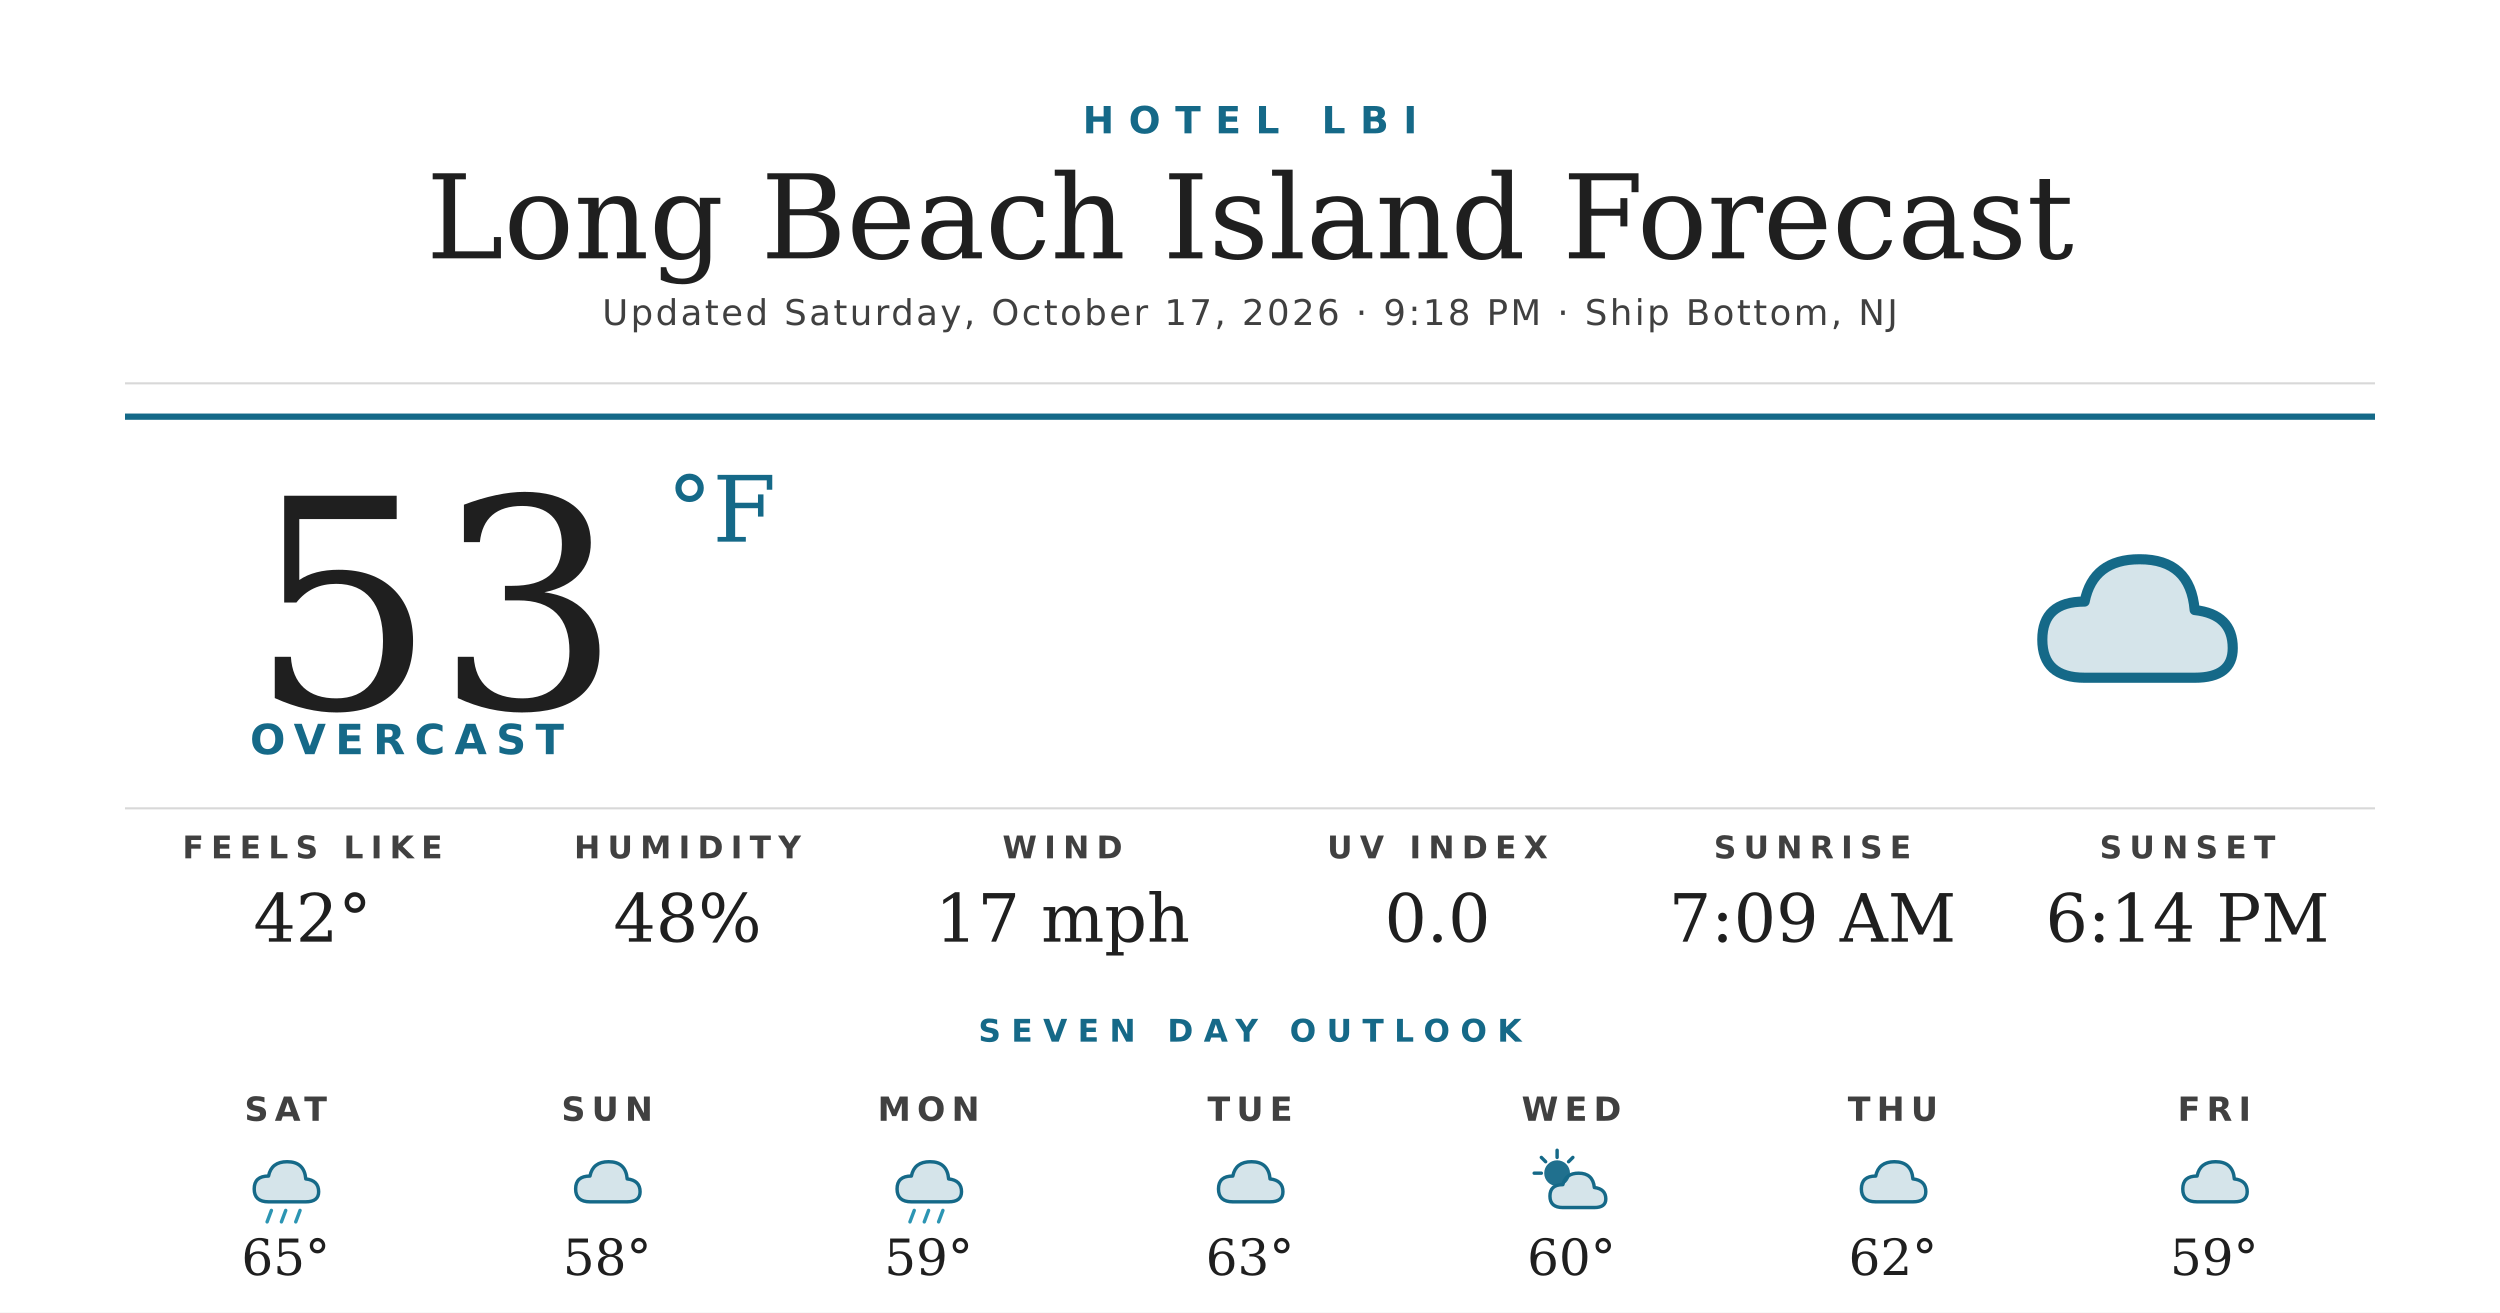
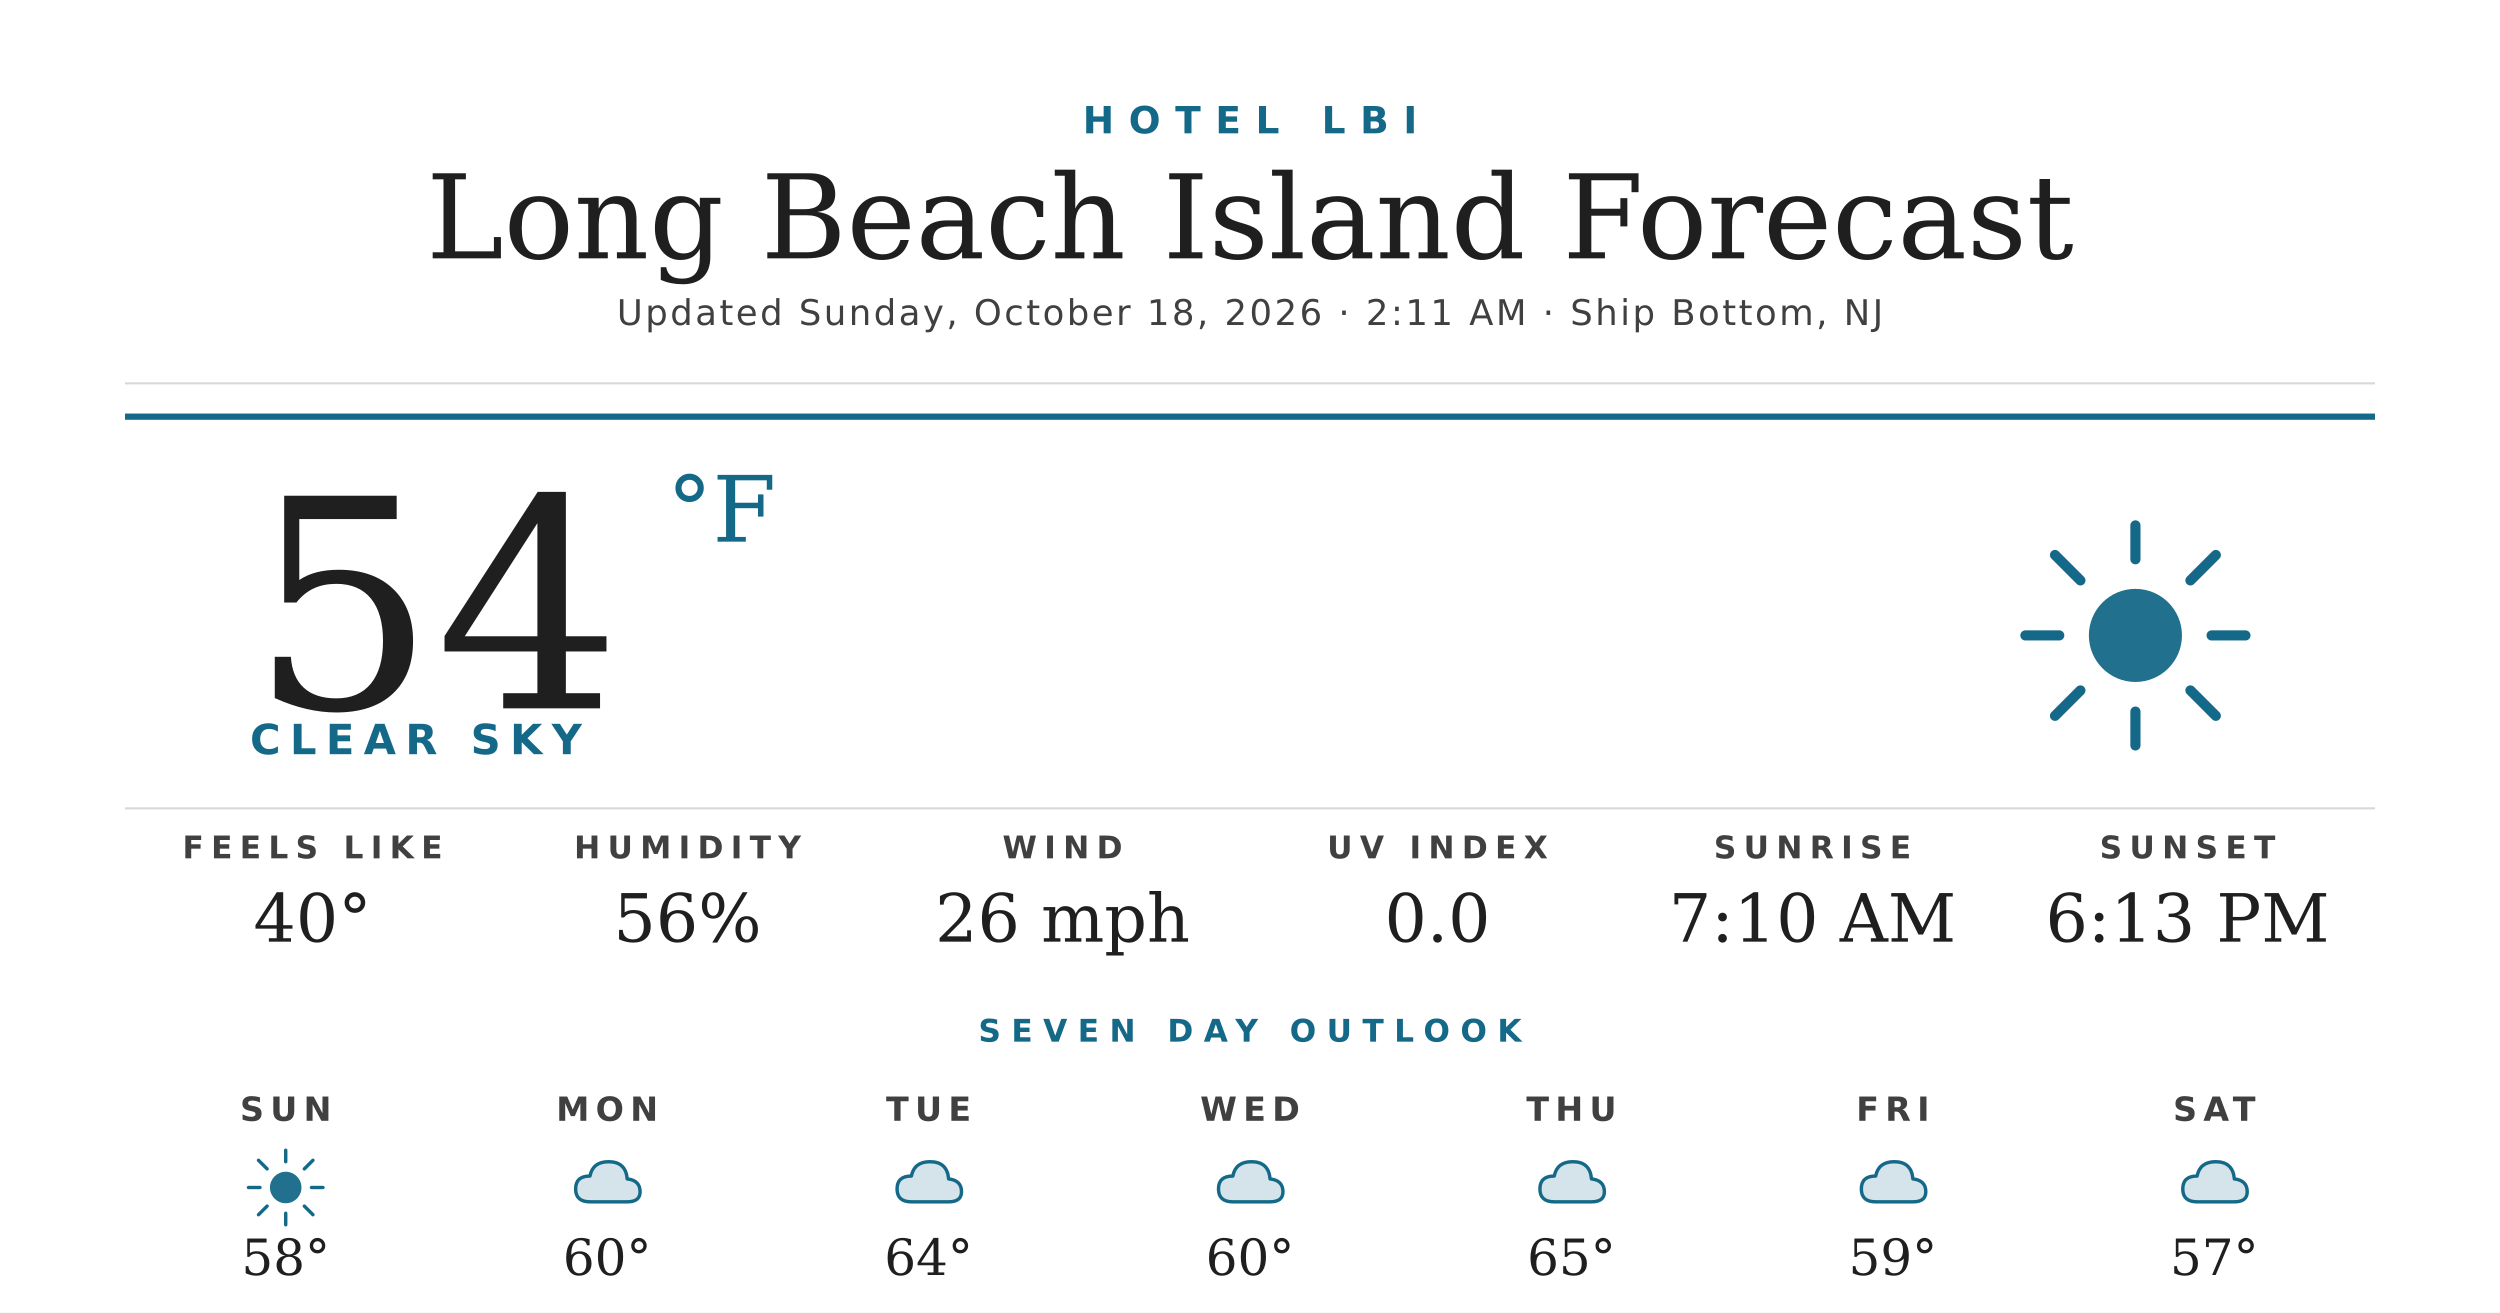
<svg xmlns="http://www.w3.org/2000/svg" width="1200" height="630" viewBox="0 0 1200 630">
  <rect width="1200" height="630" fill="#ffffff" />
  <text x="600" y="64" text-anchor="middle" font-family="'Montserrat Bold', 'Montserrat', 'DejaVu Sans', Helvetica, Arial, sans-serif" font-size="18" font-weight="700" fill="#156988" letter-spacing="7">HOTEL LBI</text>
  <text x="600" y="124" text-anchor="middle" font-family="'Prata', 'DejaVu Serif', Georgia, serif" font-size="56" fill="#1f1f1f">Long Beach Island Forecast</text>
-   <text x="600" y="156" text-anchor="middle" font-family="'Montserrat', 'DejaVu Sans', Helvetica, Arial, sans-serif" font-size="17" font-weight="500" fill="#404040" letter-spacing="1.2">Updated Saturday, October 17, 2026 · 9:18 PM · Ship Bottom, NJ</text>
+   <text x="600" y="156" text-anchor="middle" font-family="'Montserrat', 'DejaVu Sans', Helvetica, Arial, sans-serif" font-size="17" font-weight="500" fill="#404040" letter-spacing="1.2">Updated Sunday, October 18, 2026 · 2:11 AM · Ship Bottom, NJ</text>
  <line x1="60" y1="184" x2="1140" y2="184" stroke="#d8d8d8" stroke-width="1" />
  <line x1="60" y1="200" x2="1140" y2="200" stroke="#156988" stroke-width="3" />
-   <text x="120" y="340" font-family="'Prata', 'DejaVu Serif', Georgia, serif" font-size="140" fill="#1f1f1f">53</text>
+   <text x="120" y="340" font-family="'Prata', 'DejaVu Serif', Georgia, serif" font-size="140" fill="#1f1f1f">54</text>
  <text x="320" y="260" font-family="'Prata', 'DejaVu Serif', Georgia, serif" font-size="44" fill="#156988">°F</text>
-   <text x="120" y="362" font-family="'Montserrat Bold', 'Montserrat', 'DejaVu Sans', Helvetica, Arial, sans-serif" font-size="20" font-weight="700" fill="#156988" letter-spacing="4.5">OVERCAST</text>
+   <text x="120" y="362" font-family="'Montserrat Bold', 'Montserrat', 'DejaVu Sans', Helvetica, Arial, sans-serif" font-size="20" font-weight="700" fill="#156988" letter-spacing="4.5">CLEAR SKY</text>
  <g transform="translate(960,240) scale(2.03125)">
-     <path d="M20 42 Q10 42 10 33 Q10 24 20 24 Q22 14 33 14 Q45 14 46 26 Q55 27 55 35 Q55 42 46 42 Z" fill="#156988" opacity="0.18" />
-     <path d="M20 42 Q10 42 10 33 Q10 24 20 24 Q22 14 33 14 Q45 14 46 26 Q55 27 55 35 Q55 42 46 42 Z" fill="none" stroke="#156988" stroke-width="2.4" stroke-linejoin="round" />
+     <circle cx="32" cy="32" r="11" fill="#156988" opacity="0.95" />
+     <g stroke="#156988" stroke-width="2.4" stroke-linecap="round">
+       <line x1="32" y1="6" x2="32" y2="14" />
+       <line x1="32" y1="50" x2="32" y2="58" />
+       <line x1="6" y1="32" x2="14" y2="32" />
+       <line x1="50" y1="32" x2="58" y2="32" />
+       <line x1="13" y1="13" x2="19" y2="19" />
+       <line x1="45" y1="45" x2="51" y2="51" />
+       <line x1="13" y1="51" x2="19" y2="45" />
+       <line x1="45" y1="19" x2="51" y2="13" />
+     </g>
  </g>
  <line x1="60" y1="388" x2="1140" y2="388" stroke="#d8d8d8" stroke-width="1" />
  <text x="150" y="412" text-anchor="middle" font-family="'Montserrat Bold', 'Montserrat', 'DejaVu Sans', Helvetica, Arial, sans-serif" font-size="15" font-weight="700" fill="#404040" letter-spacing="3.5">FEELS LIKE</text>
-   <text x="150" y="452" text-anchor="middle" font-family="'Prata', 'DejaVu Serif', Georgia, serif" font-size="32" fill="#1f1f1f">42°</text>
+   <text x="150" y="452" text-anchor="middle" font-family="'Prata', 'DejaVu Serif', Georgia, serif" font-size="32" fill="#1f1f1f">40°</text>
  <text x="330" y="412" text-anchor="middle" font-family="'Montserrat Bold', 'Montserrat', 'DejaVu Sans', Helvetica, Arial, sans-serif" font-size="15" font-weight="700" fill="#404040" letter-spacing="3.5">HUMIDITY</text>
-   <text x="330" y="452" text-anchor="middle" font-family="'Prata', 'DejaVu Serif', Georgia, serif" font-size="32" fill="#1f1f1f">48%</text>
+   <text x="330" y="452" text-anchor="middle" font-family="'Prata', 'DejaVu Serif', Georgia, serif" font-size="32" fill="#1f1f1f">56%</text>
  <text x="510" y="412" text-anchor="middle" font-family="'Montserrat Bold', 'Montserrat', 'DejaVu Sans', Helvetica, Arial, sans-serif" font-size="15" font-weight="700" fill="#404040" letter-spacing="3.5">WIND</text>
-   <text x="510" y="452" text-anchor="middle" font-family="'Prata', 'DejaVu Serif', Georgia, serif" font-size="32" fill="#1f1f1f">17 mph</text>
+   <text x="510" y="452" text-anchor="middle" font-family="'Prata', 'DejaVu Serif', Georgia, serif" font-size="32" fill="#1f1f1f">26 mph</text>
  <text x="690" y="412" text-anchor="middle" font-family="'Montserrat Bold', 'Montserrat', 'DejaVu Sans', Helvetica, Arial, sans-serif" font-size="15" font-weight="700" fill="#404040" letter-spacing="3.5">UV INDEX</text>
  <text x="690" y="452" text-anchor="middle" font-family="'Prata', 'DejaVu Serif', Georgia, serif" font-size="32" fill="#1f1f1f">0.0</text>
  <text x="870" y="412" text-anchor="middle" font-family="'Montserrat Bold', 'Montserrat', 'DejaVu Sans', Helvetica, Arial, sans-serif" font-size="15" font-weight="700" fill="#404040" letter-spacing="3.5">SUNRISE</text>
-   <text x="870" y="452" text-anchor="middle" font-family="'Prata', 'DejaVu Serif', Georgia, serif" font-size="32" fill="#1f1f1f">7:09 AM</text>
+   <text x="870" y="452" text-anchor="middle" font-family="'Prata', 'DejaVu Serif', Georgia, serif" font-size="32" fill="#1f1f1f">7:10 AM</text>
  <text x="1050" y="412" text-anchor="middle" font-family="'Montserrat Bold', 'Montserrat', 'DejaVu Sans', Helvetica, Arial, sans-serif" font-size="15" font-weight="700" fill="#404040" letter-spacing="3.5">SUNSET</text>
-   <text x="1050" y="452" text-anchor="middle" font-family="'Prata', 'DejaVu Serif', Georgia, serif" font-size="32" fill="#1f1f1f">6:14 PM</text>
+   <text x="1050" y="452" text-anchor="middle" font-family="'Prata', 'DejaVu Serif', Georgia, serif" font-size="32" fill="#1f1f1f">6:13 PM</text>
  <text x="600" y="500" text-anchor="middle" font-family="'Montserrat Bold', 'Montserrat', 'DejaVu Sans', Helvetica, Arial, sans-serif" font-size="15" font-weight="700" fill="#156988" letter-spacing="5">SEVEN DAY OUTLOOK</text>
-   <text x="137.143" y="538" text-anchor="middle" font-family="'Montserrat Bold', 'Montserrat', 'DejaVu Sans', Helvetica, Arial, sans-serif" font-size="16" font-weight="700" fill="#404040" letter-spacing="3">SAT</text>
+   <text x="137.143" y="538" text-anchor="middle" font-family="'Montserrat Bold', 'Montserrat', 'DejaVu Sans', Helvetica, Arial, sans-serif" font-size="16" font-weight="700" fill="#404040" letter-spacing="3">SUN</text>
  <g transform="translate(115.1429,548) scale(0.6875)">
-     <path d="M20 42 Q10 42 10 33 Q10 24 20 24 Q22 14 33 14 Q45 14 46 26 Q55 27 55 35 Q55 42 46 42 Z" fill="#156988" opacity="0.18" />
-     <path d="M20 42 Q10 42 10 33 Q10 24 20 24 Q22 14 33 14 Q45 14 46 26 Q55 27 55 35 Q55 42 46 42 Z" fill="none" stroke="#156988" stroke-width="2.4" stroke-linejoin="round" />
-     <g stroke="#2C95B3" stroke-width="2.4" stroke-linecap="round">
-       <line x1="22" y1="48" x2="19" y2="56" />
-       <line x1="32" y1="48" x2="29" y2="56" />
-       <line x1="42" y1="48" x2="39" y2="56" />
+     <circle cx="32" cy="32" r="11" fill="#156988" opacity="0.95" />
+     <g stroke="#156988" stroke-width="2.4" stroke-linecap="round">
+       <line x1="32" y1="6" x2="32" y2="14" />
+       <line x1="32" y1="50" x2="32" y2="58" />
+       <line x1="6" y1="32" x2="14" y2="32" />
+       <line x1="50" y1="32" x2="58" y2="32" />
+       <line x1="13" y1="13" x2="19" y2="19" />
+       <line x1="45" y1="45" x2="51" y2="51" />
+       <line x1="13" y1="51" x2="19" y2="45" />
+       <line x1="45" y1="19" x2="51" y2="13" />
    </g>
  </g>
-   <text x="137.143" y="612" text-anchor="middle" font-family="'Prata', 'DejaVu Serif', Georgia, serif" font-size="24" fill="#1f1f1f">65°</text>
-   <text x="291.429" y="538" text-anchor="middle" font-family="'Montserrat Bold', 'Montserrat', 'DejaVu Sans', Helvetica, Arial, sans-serif" font-size="16" font-weight="700" fill="#404040" letter-spacing="3">SUN</text>
+   <text x="137.143" y="612" text-anchor="middle" font-family="'Prata', 'DejaVu Serif', Georgia, serif" font-size="24" fill="#1f1f1f">58°</text>
+   <text x="291.429" y="538" text-anchor="middle" font-family="'Montserrat Bold', 'Montserrat', 'DejaVu Sans', Helvetica, Arial, sans-serif" font-size="16" font-weight="700" fill="#404040" letter-spacing="3">MON</text>
  <g transform="translate(269.4286,548) scale(0.6875)">
    <path d="M20 42 Q10 42 10 33 Q10 24 20 24 Q22 14 33 14 Q45 14 46 26 Q55 27 55 35 Q55 42 46 42 Z" fill="#156988" opacity="0.18" />
    <path d="M20 42 Q10 42 10 33 Q10 24 20 24 Q22 14 33 14 Q45 14 46 26 Q55 27 55 35 Q55 42 46 42 Z" fill="none" stroke="#156988" stroke-width="2.4" stroke-linejoin="round" />
  </g>
-   <text x="291.429" y="612" text-anchor="middle" font-family="'Prata', 'DejaVu Serif', Georgia, serif" font-size="24" fill="#1f1f1f">58°</text>
-   <text x="445.714" y="538" text-anchor="middle" font-family="'Montserrat Bold', 'Montserrat', 'DejaVu Sans', Helvetica, Arial, sans-serif" font-size="16" font-weight="700" fill="#404040" letter-spacing="3">MON</text>
+   <text x="291.429" y="612" text-anchor="middle" font-family="'Prata', 'DejaVu Serif', Georgia, serif" font-size="24" fill="#1f1f1f">60°</text>
+   <text x="445.714" y="538" text-anchor="middle" font-family="'Montserrat Bold', 'Montserrat', 'DejaVu Sans', Helvetica, Arial, sans-serif" font-size="16" font-weight="700" fill="#404040" letter-spacing="3">TUE</text>
  <g transform="translate(423.7143,548) scale(0.6875)">
    <path d="M20 42 Q10 42 10 33 Q10 24 20 24 Q22 14 33 14 Q45 14 46 26 Q55 27 55 35 Q55 42 46 42 Z" fill="#156988" opacity="0.18" />
    <path d="M20 42 Q10 42 10 33 Q10 24 20 24 Q22 14 33 14 Q45 14 46 26 Q55 27 55 35 Q55 42 46 42 Z" fill="none" stroke="#156988" stroke-width="2.4" stroke-linejoin="round" />
-     <g stroke="#2C95B3" stroke-width="2.4" stroke-linecap="round">
-       <line x1="22" y1="48" x2="19" y2="56" />
-       <line x1="32" y1="48" x2="29" y2="56" />
-       <line x1="42" y1="48" x2="39" y2="56" />
-     </g>
  </g>
-   <text x="445.714" y="612" text-anchor="middle" font-family="'Prata', 'DejaVu Serif', Georgia, serif" font-size="24" fill="#1f1f1f">59°</text>
-   <text x="600" y="538" text-anchor="middle" font-family="'Montserrat Bold', 'Montserrat', 'DejaVu Sans', Helvetica, Arial, sans-serif" font-size="16" font-weight="700" fill="#404040" letter-spacing="3">TUE</text>
+   <text x="445.714" y="612" text-anchor="middle" font-family="'Prata', 'DejaVu Serif', Georgia, serif" font-size="24" fill="#1f1f1f">64°</text>
+   <text x="600" y="538" text-anchor="middle" font-family="'Montserrat Bold', 'Montserrat', 'DejaVu Sans', Helvetica, Arial, sans-serif" font-size="16" font-weight="700" fill="#404040" letter-spacing="3">WED</text>
  <g transform="translate(578,548) scale(0.6875)">
    <path d="M20 42 Q10 42 10 33 Q10 24 20 24 Q22 14 33 14 Q45 14 46 26 Q55 27 55 35 Q55 42 46 42 Z" fill="#156988" opacity="0.18" />
    <path d="M20 42 Q10 42 10 33 Q10 24 20 24 Q22 14 33 14 Q45 14 46 26 Q55 27 55 35 Q55 42 46 42 Z" fill="none" stroke="#156988" stroke-width="2.4" stroke-linejoin="round" />
  </g>
-   <text x="600" y="612" text-anchor="middle" font-family="'Prata', 'DejaVu Serif', Georgia, serif" font-size="24" fill="#1f1f1f">63°</text>
-   <text x="754.286" y="538" text-anchor="middle" font-family="'Montserrat Bold', 'Montserrat', 'DejaVu Sans', Helvetica, Arial, sans-serif" font-size="16" font-weight="700" fill="#404040" letter-spacing="3">WED</text>
+   <text x="600" y="612" text-anchor="middle" font-family="'Prata', 'DejaVu Serif', Georgia, serif" font-size="24" fill="#1f1f1f">60°</text>
+   <text x="754.286" y="538" text-anchor="middle" font-family="'Montserrat Bold', 'Montserrat', 'DejaVu Sans', Helvetica, Arial, sans-serif" font-size="16" font-weight="700" fill="#404040" letter-spacing="3">THU</text>
  <g transform="translate(732.2857,548) scale(0.6875)">
-     <circle cx="22" cy="22" r="9" fill="#156988" opacity="0.95" />
-     <g stroke="#156988" stroke-width="2.4" stroke-linecap="round">
-       <line x1="22" y1="6" x2="22" y2="11" />
-       <line x1="6" y1="22" x2="11" y2="22" />
-       <line x1="11" y1="11" x2="14" y2="14" />
-       <line x1="33" y1="11" x2="30" y2="14" />
-     </g>
-     <path d="M26 46 Q17 46 17 38 Q17 30 26 30 Q28 22 37 22 Q47 22 48 32 Q56 33 56 40 Q56 46 48 46 Z" fill="#156988" opacity="0.18" />
-     <path d="M26 46 Q17 46 17 38 Q17 30 26 30 Q28 22 37 22 Q47 22 48 32 Q56 33 56 40 Q56 46 48 46 Z" fill="none" stroke="#156988" stroke-width="2.4" stroke-linejoin="round" />
+     <path d="M20 42 Q10 42 10 33 Q10 24 20 24 Q22 14 33 14 Q45 14 46 26 Q55 27 55 35 Q55 42 46 42 Z" fill="#156988" opacity="0.18" />
+     <path d="M20 42 Q10 42 10 33 Q10 24 20 24 Q22 14 33 14 Q45 14 46 26 Q55 27 55 35 Q55 42 46 42 Z" fill="none" stroke="#156988" stroke-width="2.4" stroke-linejoin="round" />
  </g>
-   <text x="754.286" y="612" text-anchor="middle" font-family="'Prata', 'DejaVu Serif', Georgia, serif" font-size="24" fill="#1f1f1f">60°</text>
-   <text x="908.571" y="538" text-anchor="middle" font-family="'Montserrat Bold', 'Montserrat', 'DejaVu Sans', Helvetica, Arial, sans-serif" font-size="16" font-weight="700" fill="#404040" letter-spacing="3">THU</text>
+   <text x="754.286" y="612" text-anchor="middle" font-family="'Prata', 'DejaVu Serif', Georgia, serif" font-size="24" fill="#1f1f1f">65°</text>
+   <text x="908.571" y="538" text-anchor="middle" font-family="'Montserrat Bold', 'Montserrat', 'DejaVu Sans', Helvetica, Arial, sans-serif" font-size="16" font-weight="700" fill="#404040" letter-spacing="3">FRI</text>
  <g transform="translate(886.5714,548) scale(0.6875)">
    <path d="M20 42 Q10 42 10 33 Q10 24 20 24 Q22 14 33 14 Q45 14 46 26 Q55 27 55 35 Q55 42 46 42 Z" fill="#156988" opacity="0.18" />
    <path d="M20 42 Q10 42 10 33 Q10 24 20 24 Q22 14 33 14 Q45 14 46 26 Q55 27 55 35 Q55 42 46 42 Z" fill="none" stroke="#156988" stroke-width="2.4" stroke-linejoin="round" />
  </g>
-   <text x="908.571" y="612" text-anchor="middle" font-family="'Prata', 'DejaVu Serif', Georgia, serif" font-size="24" fill="#1f1f1f">62°</text>
-   <text x="1062.857" y="538" text-anchor="middle" font-family="'Montserrat Bold', 'Montserrat', 'DejaVu Sans', Helvetica, Arial, sans-serif" font-size="16" font-weight="700" fill="#404040" letter-spacing="3">FRI</text>
+   <text x="908.571" y="612" text-anchor="middle" font-family="'Prata', 'DejaVu Serif', Georgia, serif" font-size="24" fill="#1f1f1f">59°</text>
+   <text x="1062.857" y="538" text-anchor="middle" font-family="'Montserrat Bold', 'Montserrat', 'DejaVu Sans', Helvetica, Arial, sans-serif" font-size="16" font-weight="700" fill="#404040" letter-spacing="3">SAT</text>
  <g transform="translate(1040.857,548) scale(0.6875)">
    <path d="M20 42 Q10 42 10 33 Q10 24 20 24 Q22 14 33 14 Q45 14 46 26 Q55 27 55 35 Q55 42 46 42 Z" fill="#156988" opacity="0.18" />
    <path d="M20 42 Q10 42 10 33 Q10 24 20 24 Q22 14 33 14 Q45 14 46 26 Q55 27 55 35 Q55 42 46 42 Z" fill="none" stroke="#156988" stroke-width="2.4" stroke-linejoin="round" />
  </g>
-   <text x="1062.857" y="612" text-anchor="middle" font-family="'Prata', 'DejaVu Serif', Georgia, serif" font-size="24" fill="#1f1f1f">59°</text>
+   <text x="1062.857" y="612" text-anchor="middle" font-family="'Prata', 'DejaVu Serif', Georgia, serif" font-size="24" fill="#1f1f1f">57°</text>
</svg>
